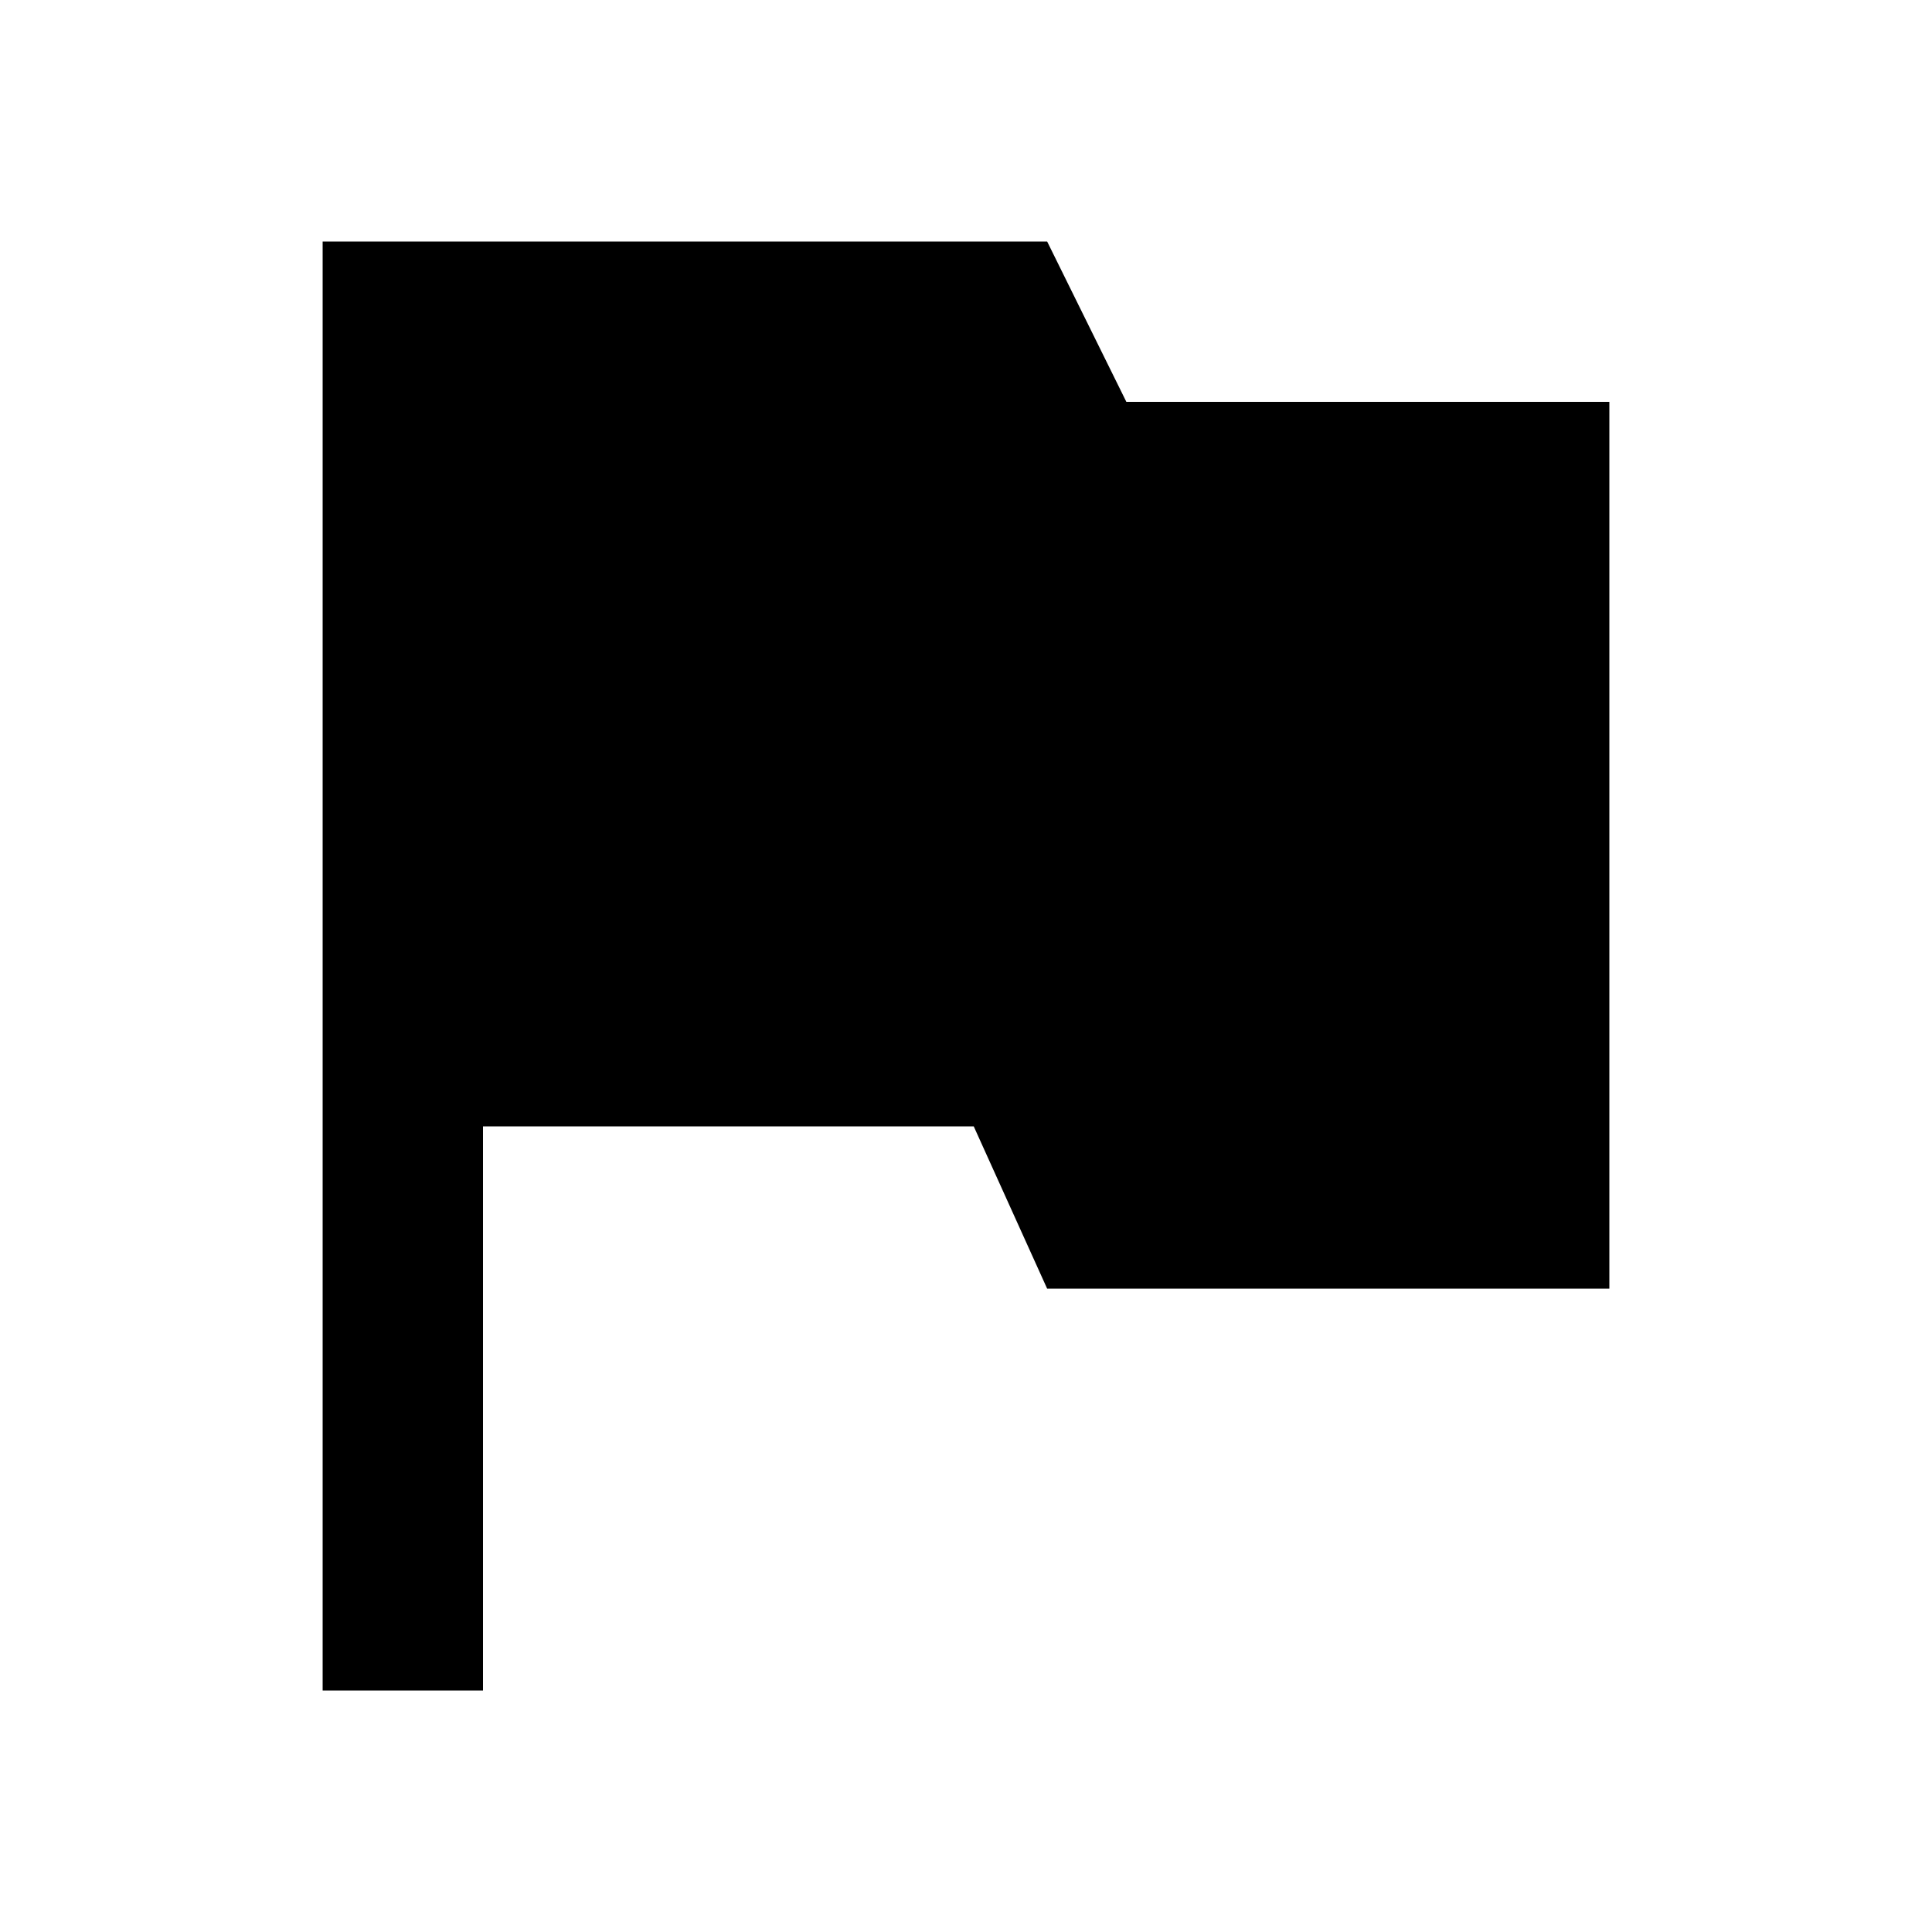
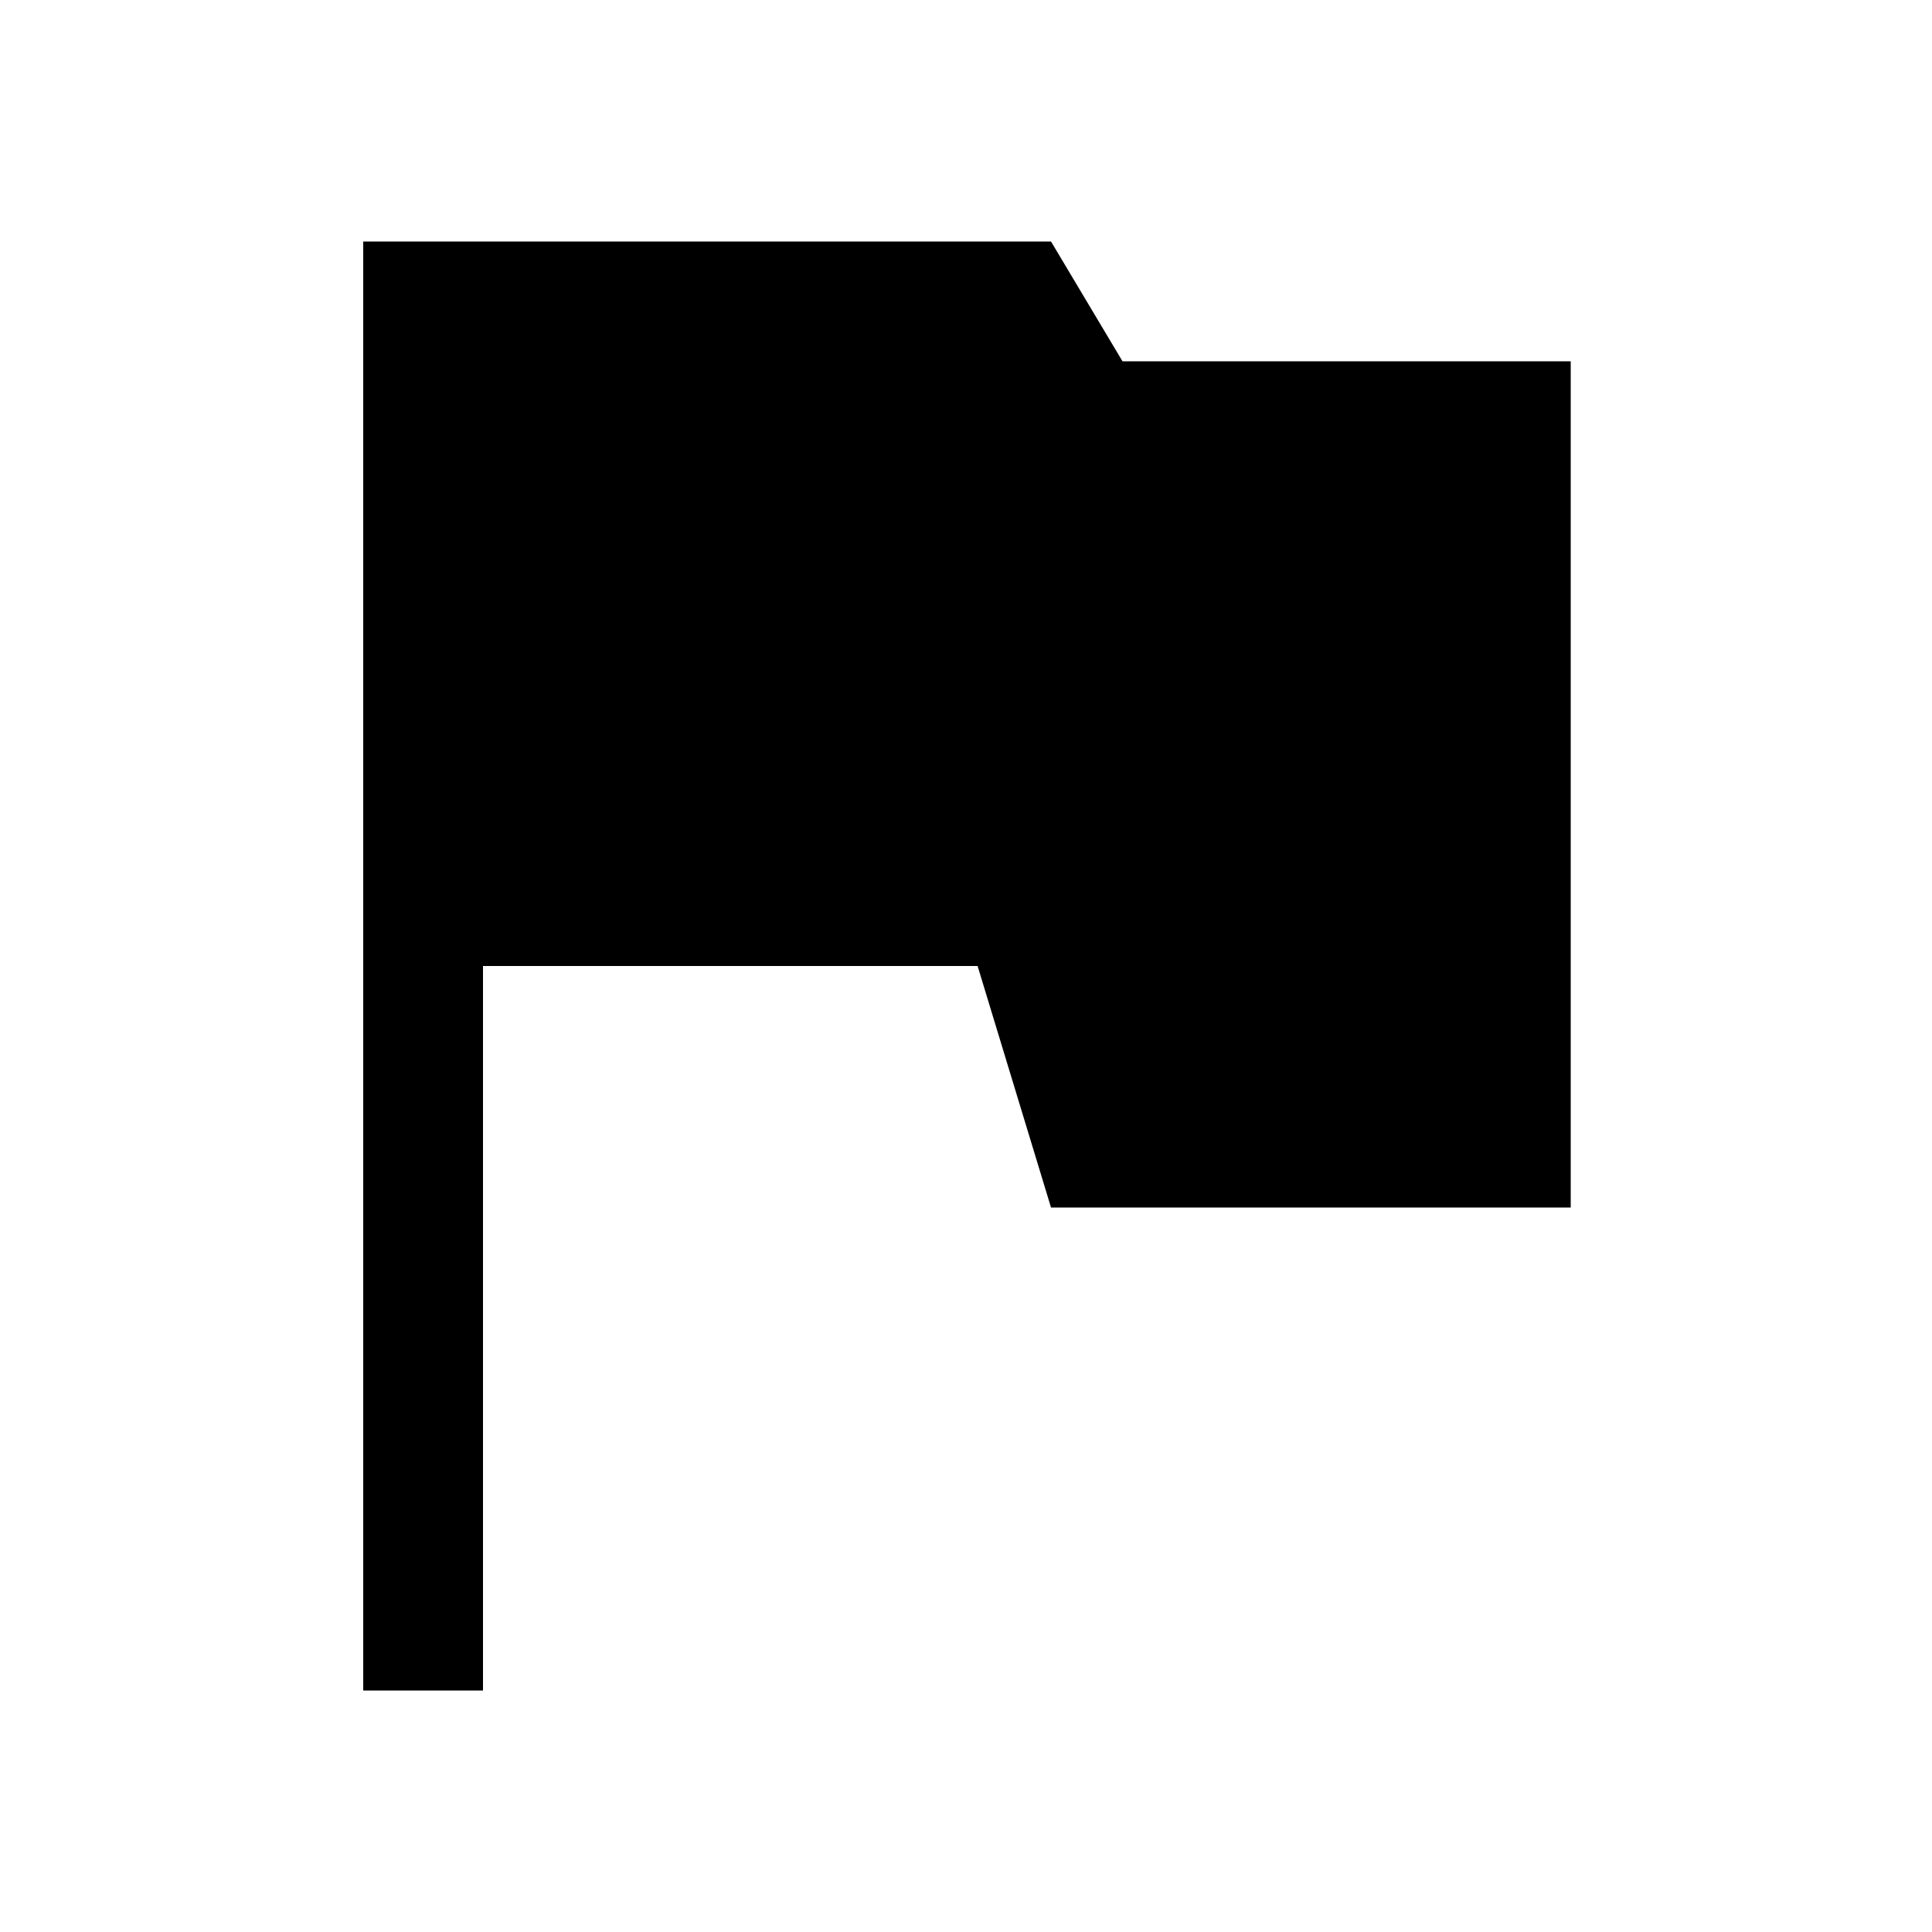
<svg xmlns="http://www.w3.org/2000/svg" viewBox="0 0 1000 1000">
-   <path d="M583 208h250v459H542l-38-84H250v292h-83V125h375l41 83z" />
+   <path d="M581 187h232v438H544l-38-125H250v375h-62V125h356l37 62z" />
</svg>
